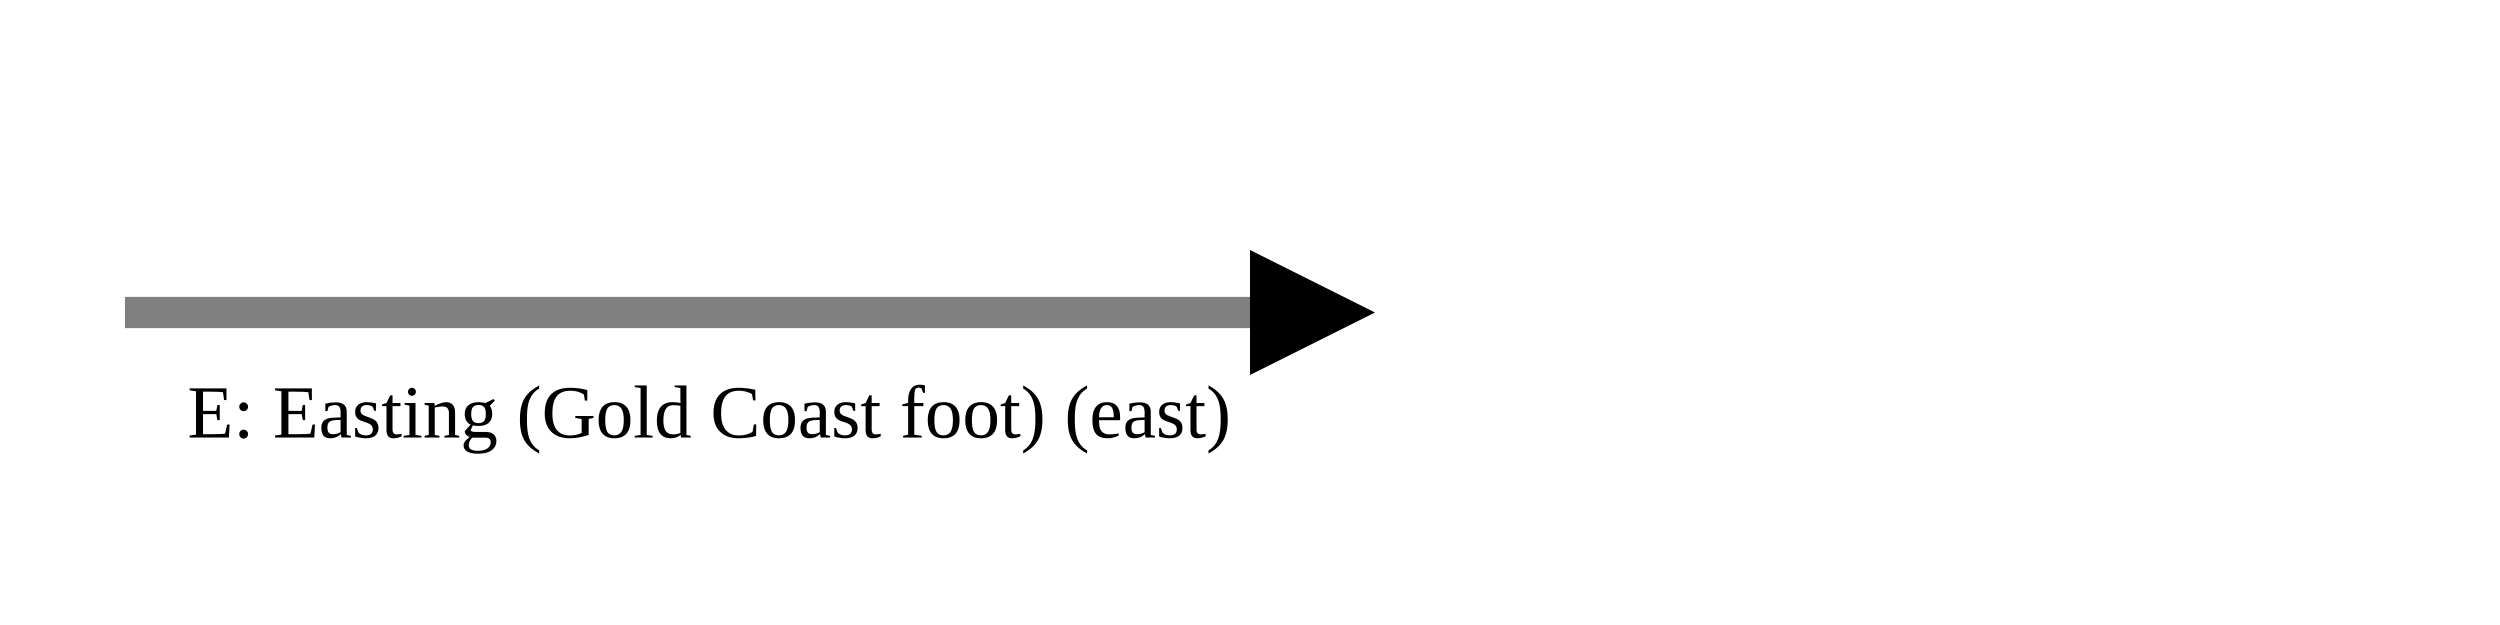
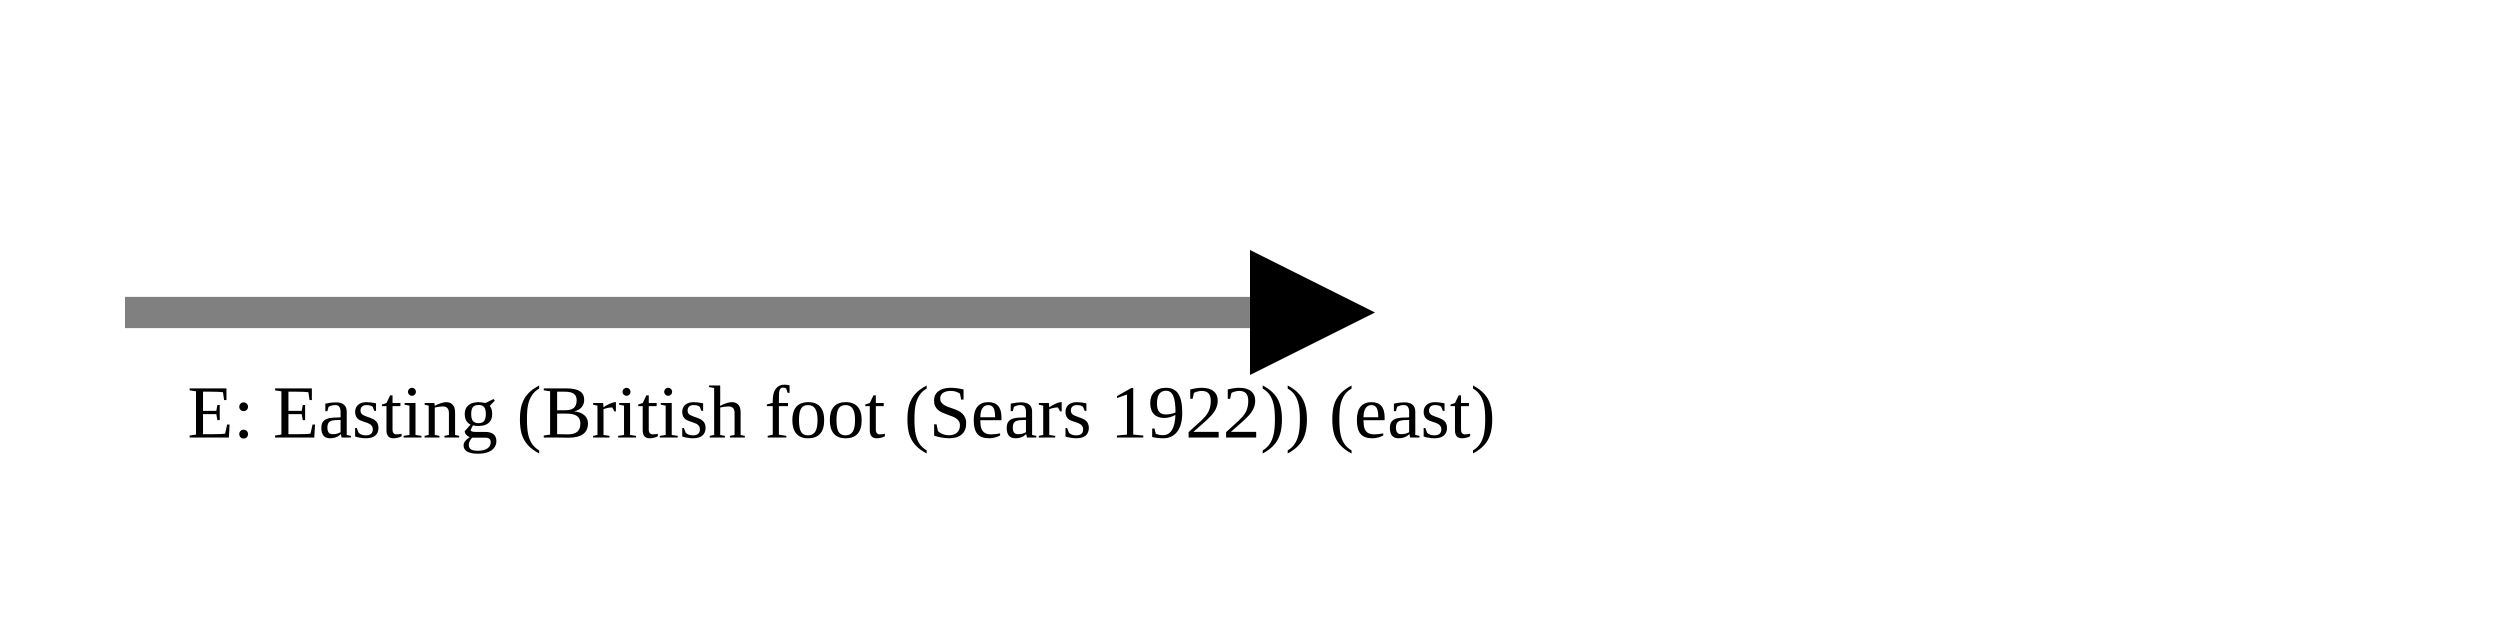
<svg xmlns="http://www.w3.org/2000/svg" version="1.1" width="400" height="100" viewbox="0 0 275 100">
  <defs>
    <marker id="arrowhead" markerWidth="10" markerHeight="7" refX="0" refY="2" orient="auto">
      <polygon points="0 0, 4 2, 0 4" />
    </marker>
  </defs>
  <line x1="20" y1="50" x2="200" y2="50" stroke="gray" stroke-width="5" marker-end="url(#arrowhead)" />
-   <text x="30" y="70" class="small">E: Easting (Gold Coast foot) (east)</text>
+   <text x="30" y="70" class="small">E: Easting (British foot (Sears 1922)) (east)</text>
</svg>
